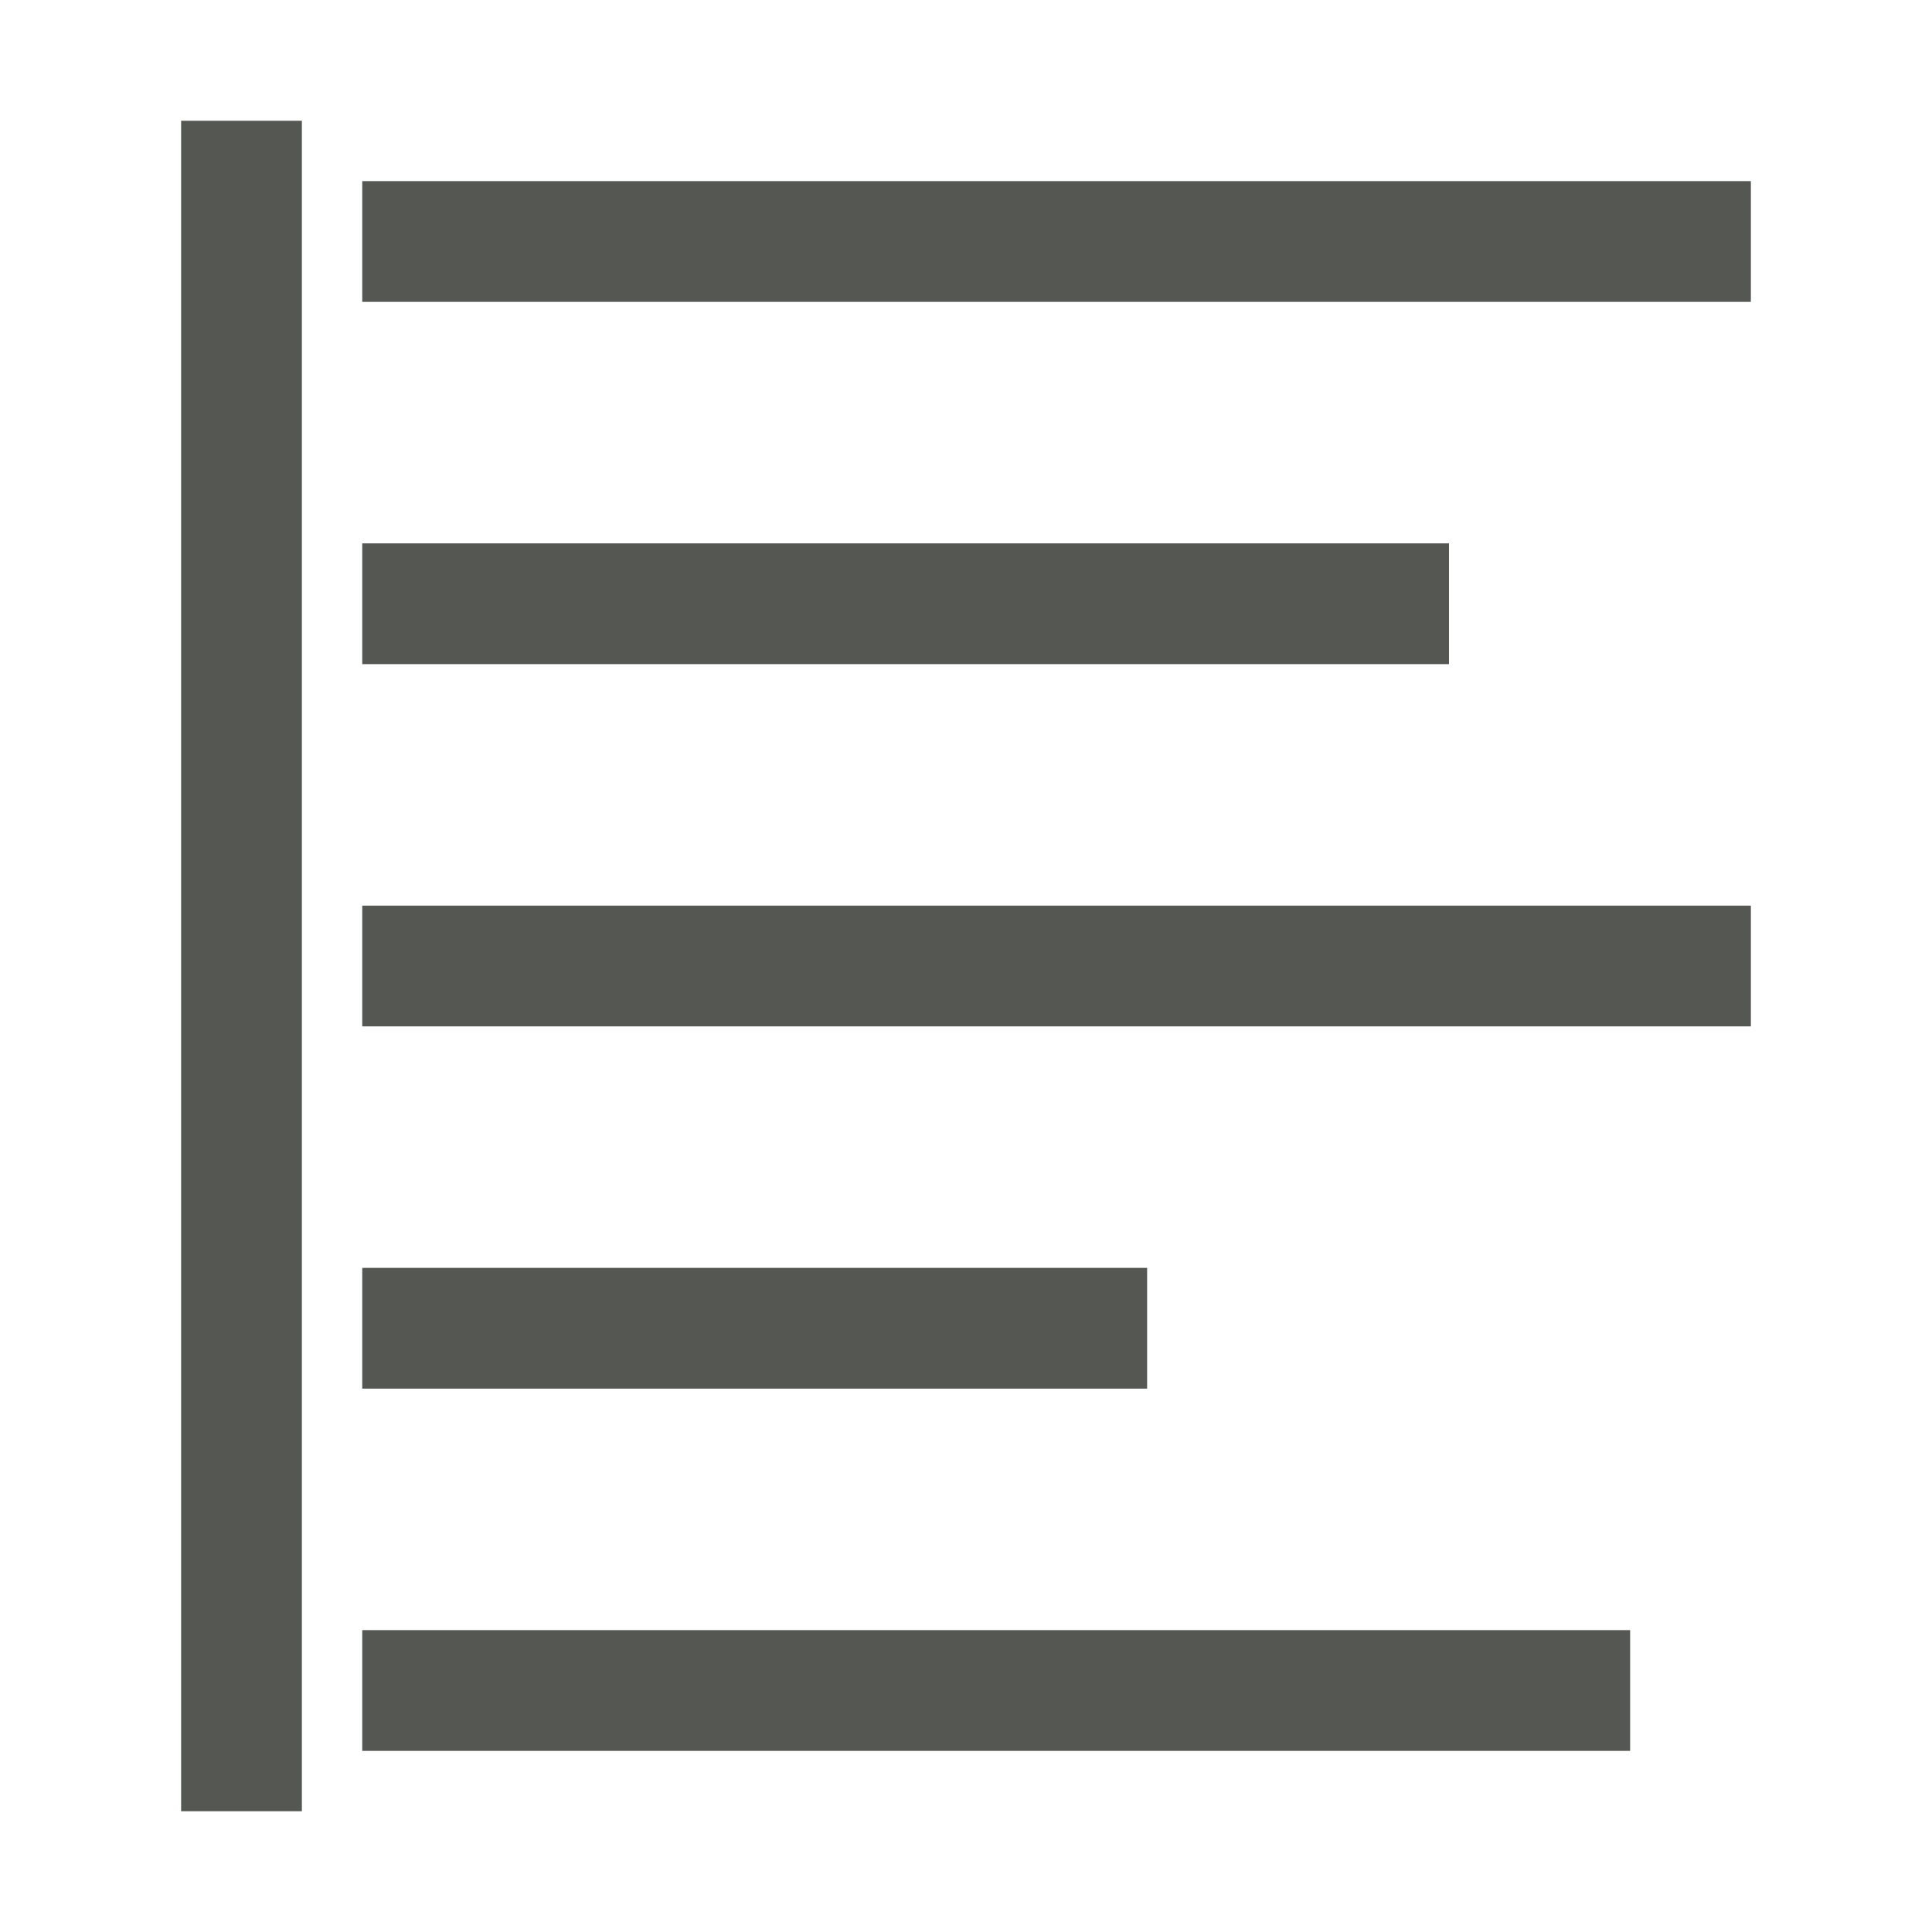
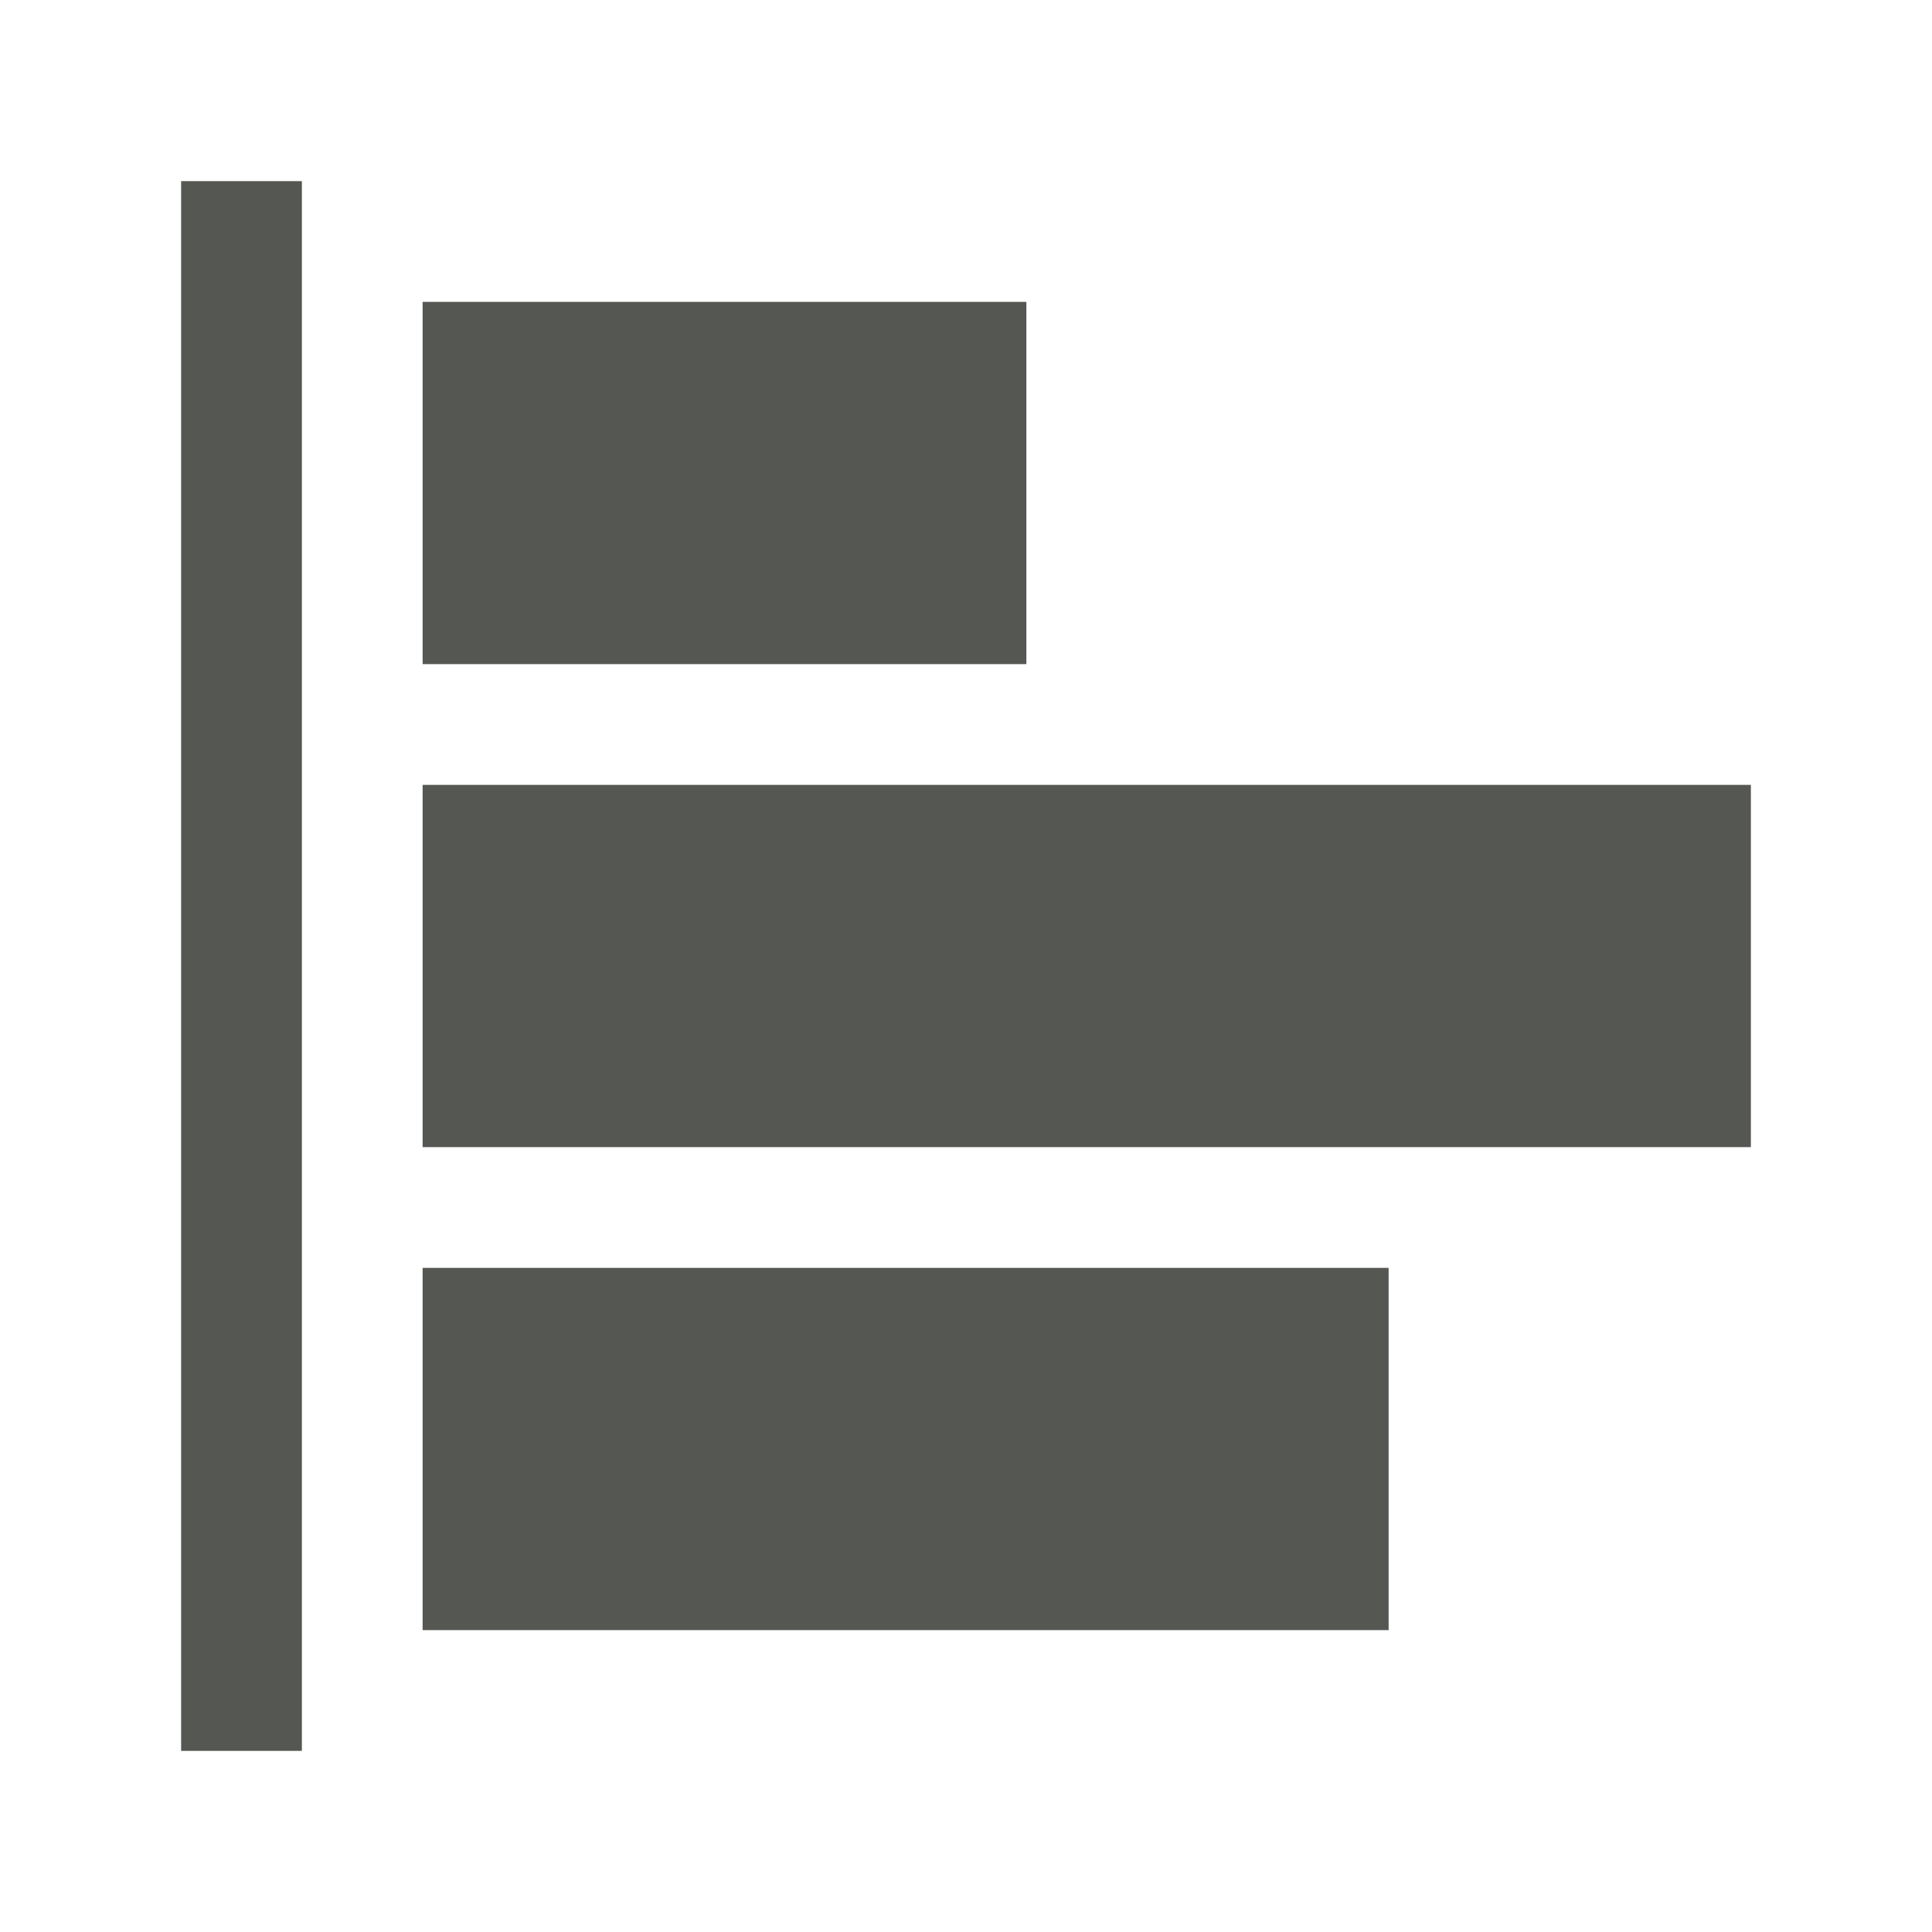
<svg xmlns="http://www.w3.org/2000/svg" height="32" viewBox="0 0 32 32" width="32">
-   <path d="m3 2v28h2v-28zm3 1v2h23v-2zm0 6v2h18v-2zm0 6v2h23v-2zm0 6v2h13v-2zm0 6v2h21v-2z" fill="#555753" stroke-width="1.333" />
+   <path d="m3 3v26h2v-26zm4 2v6h10v-6zm0 8v6h22v-6zm0 8v6h16v-6z" fill="#555753" stroke-width="1.333" />
</svg>
